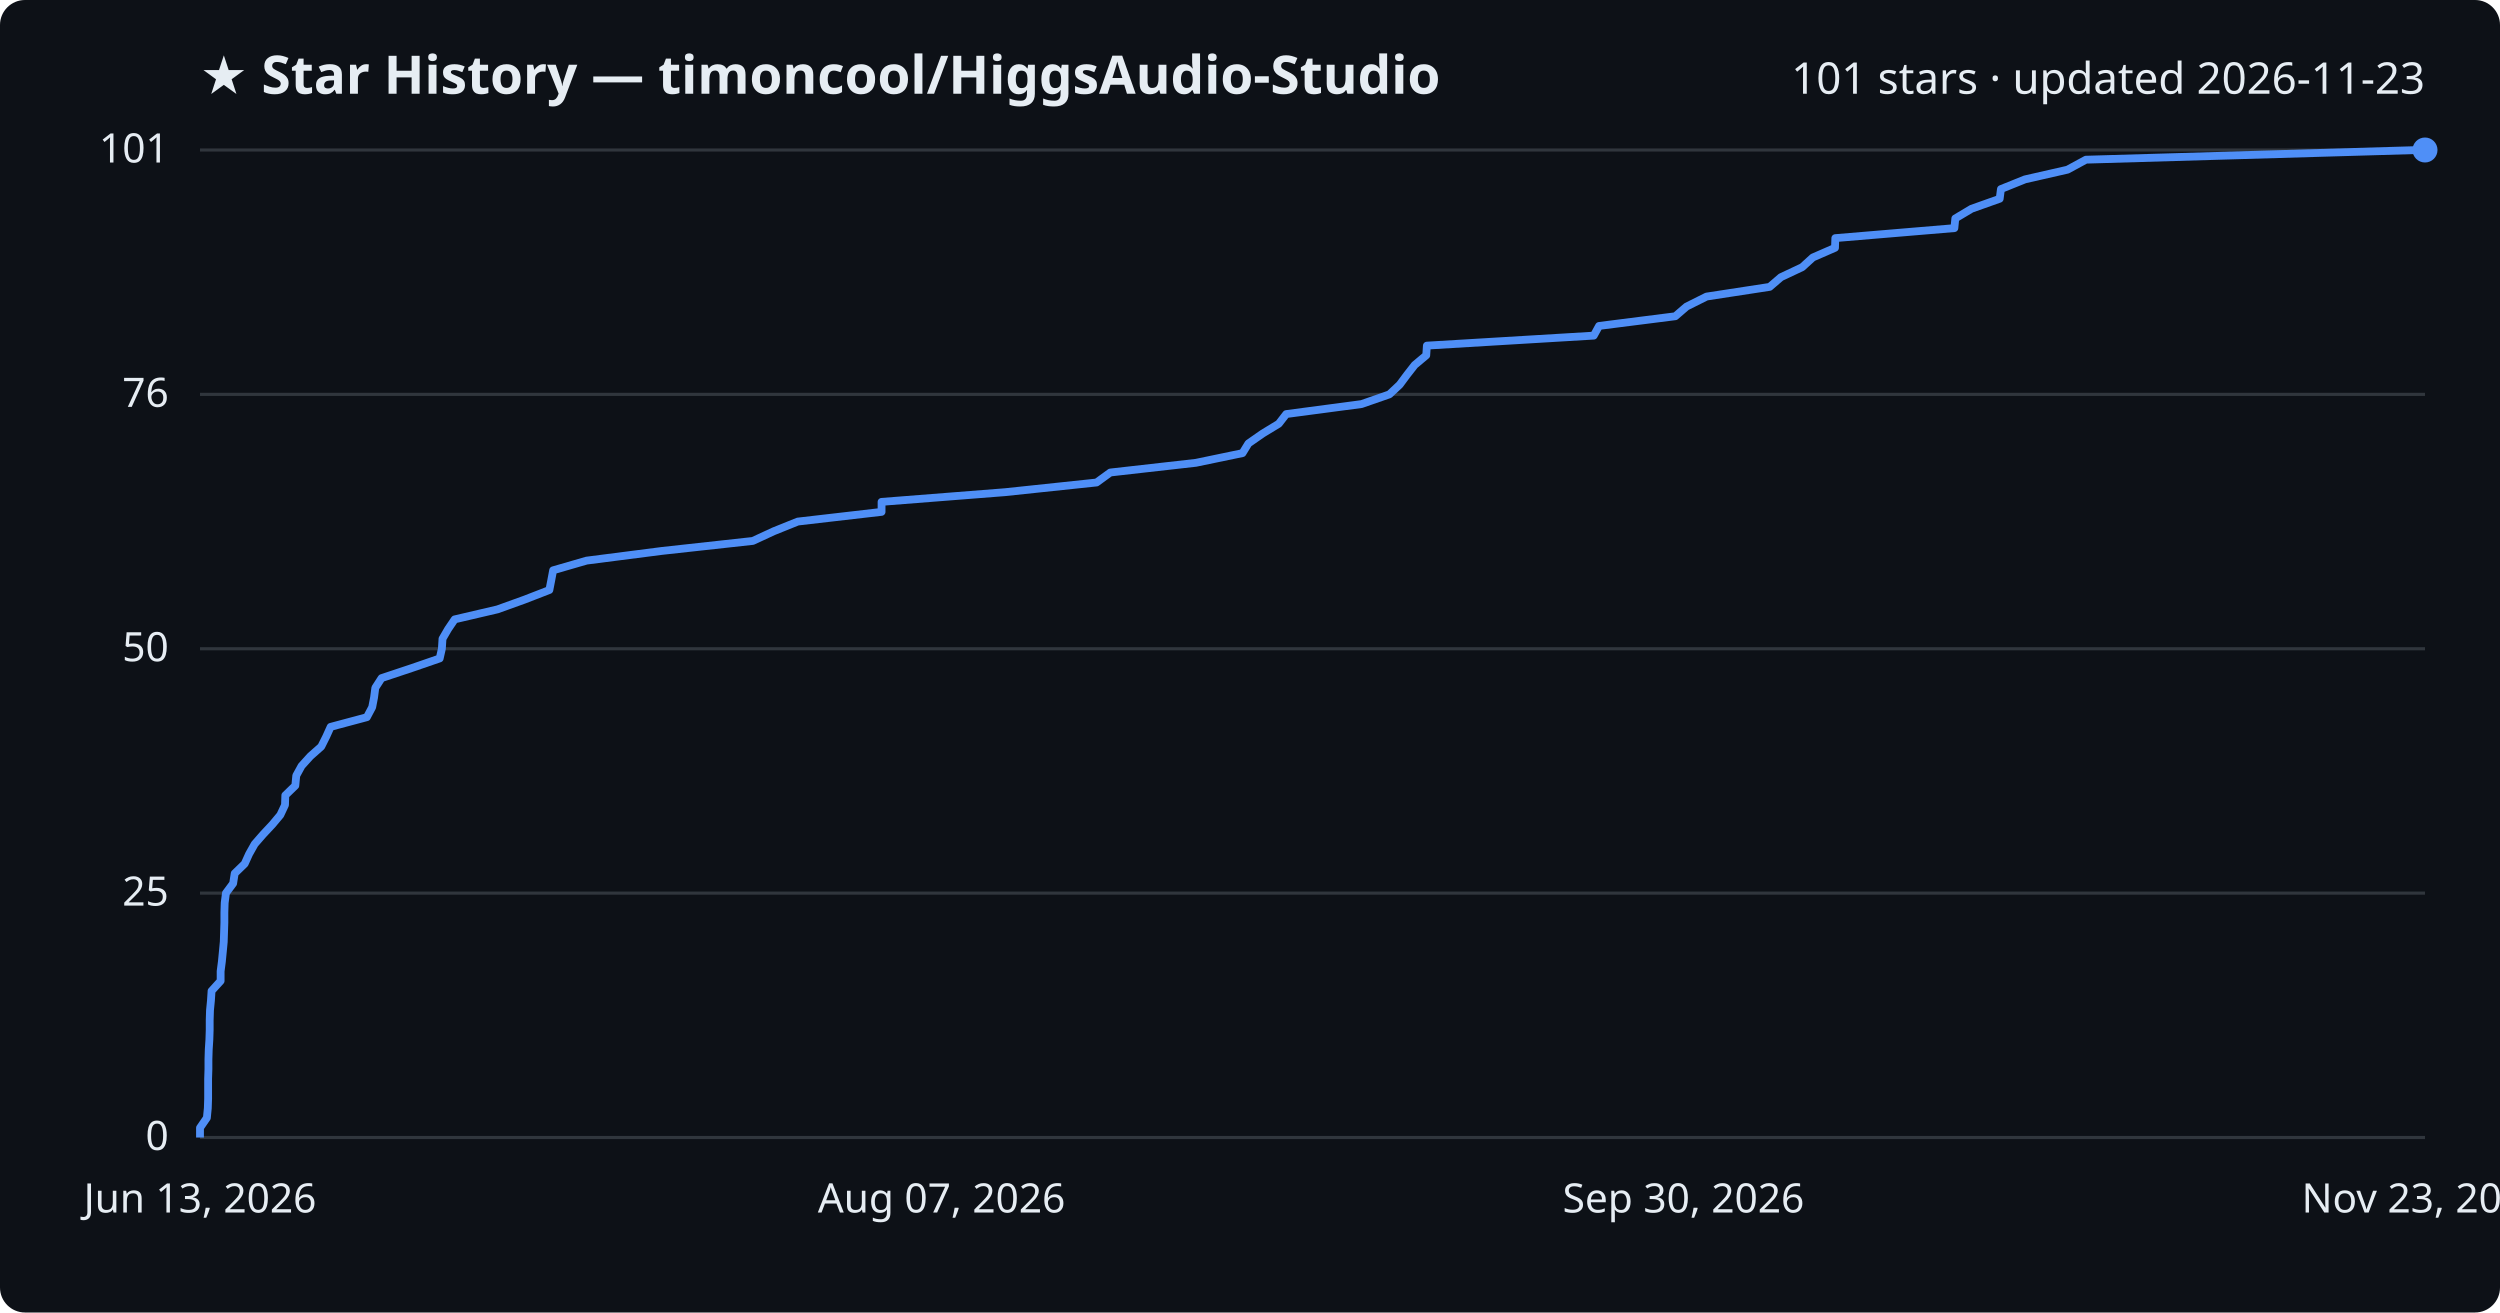
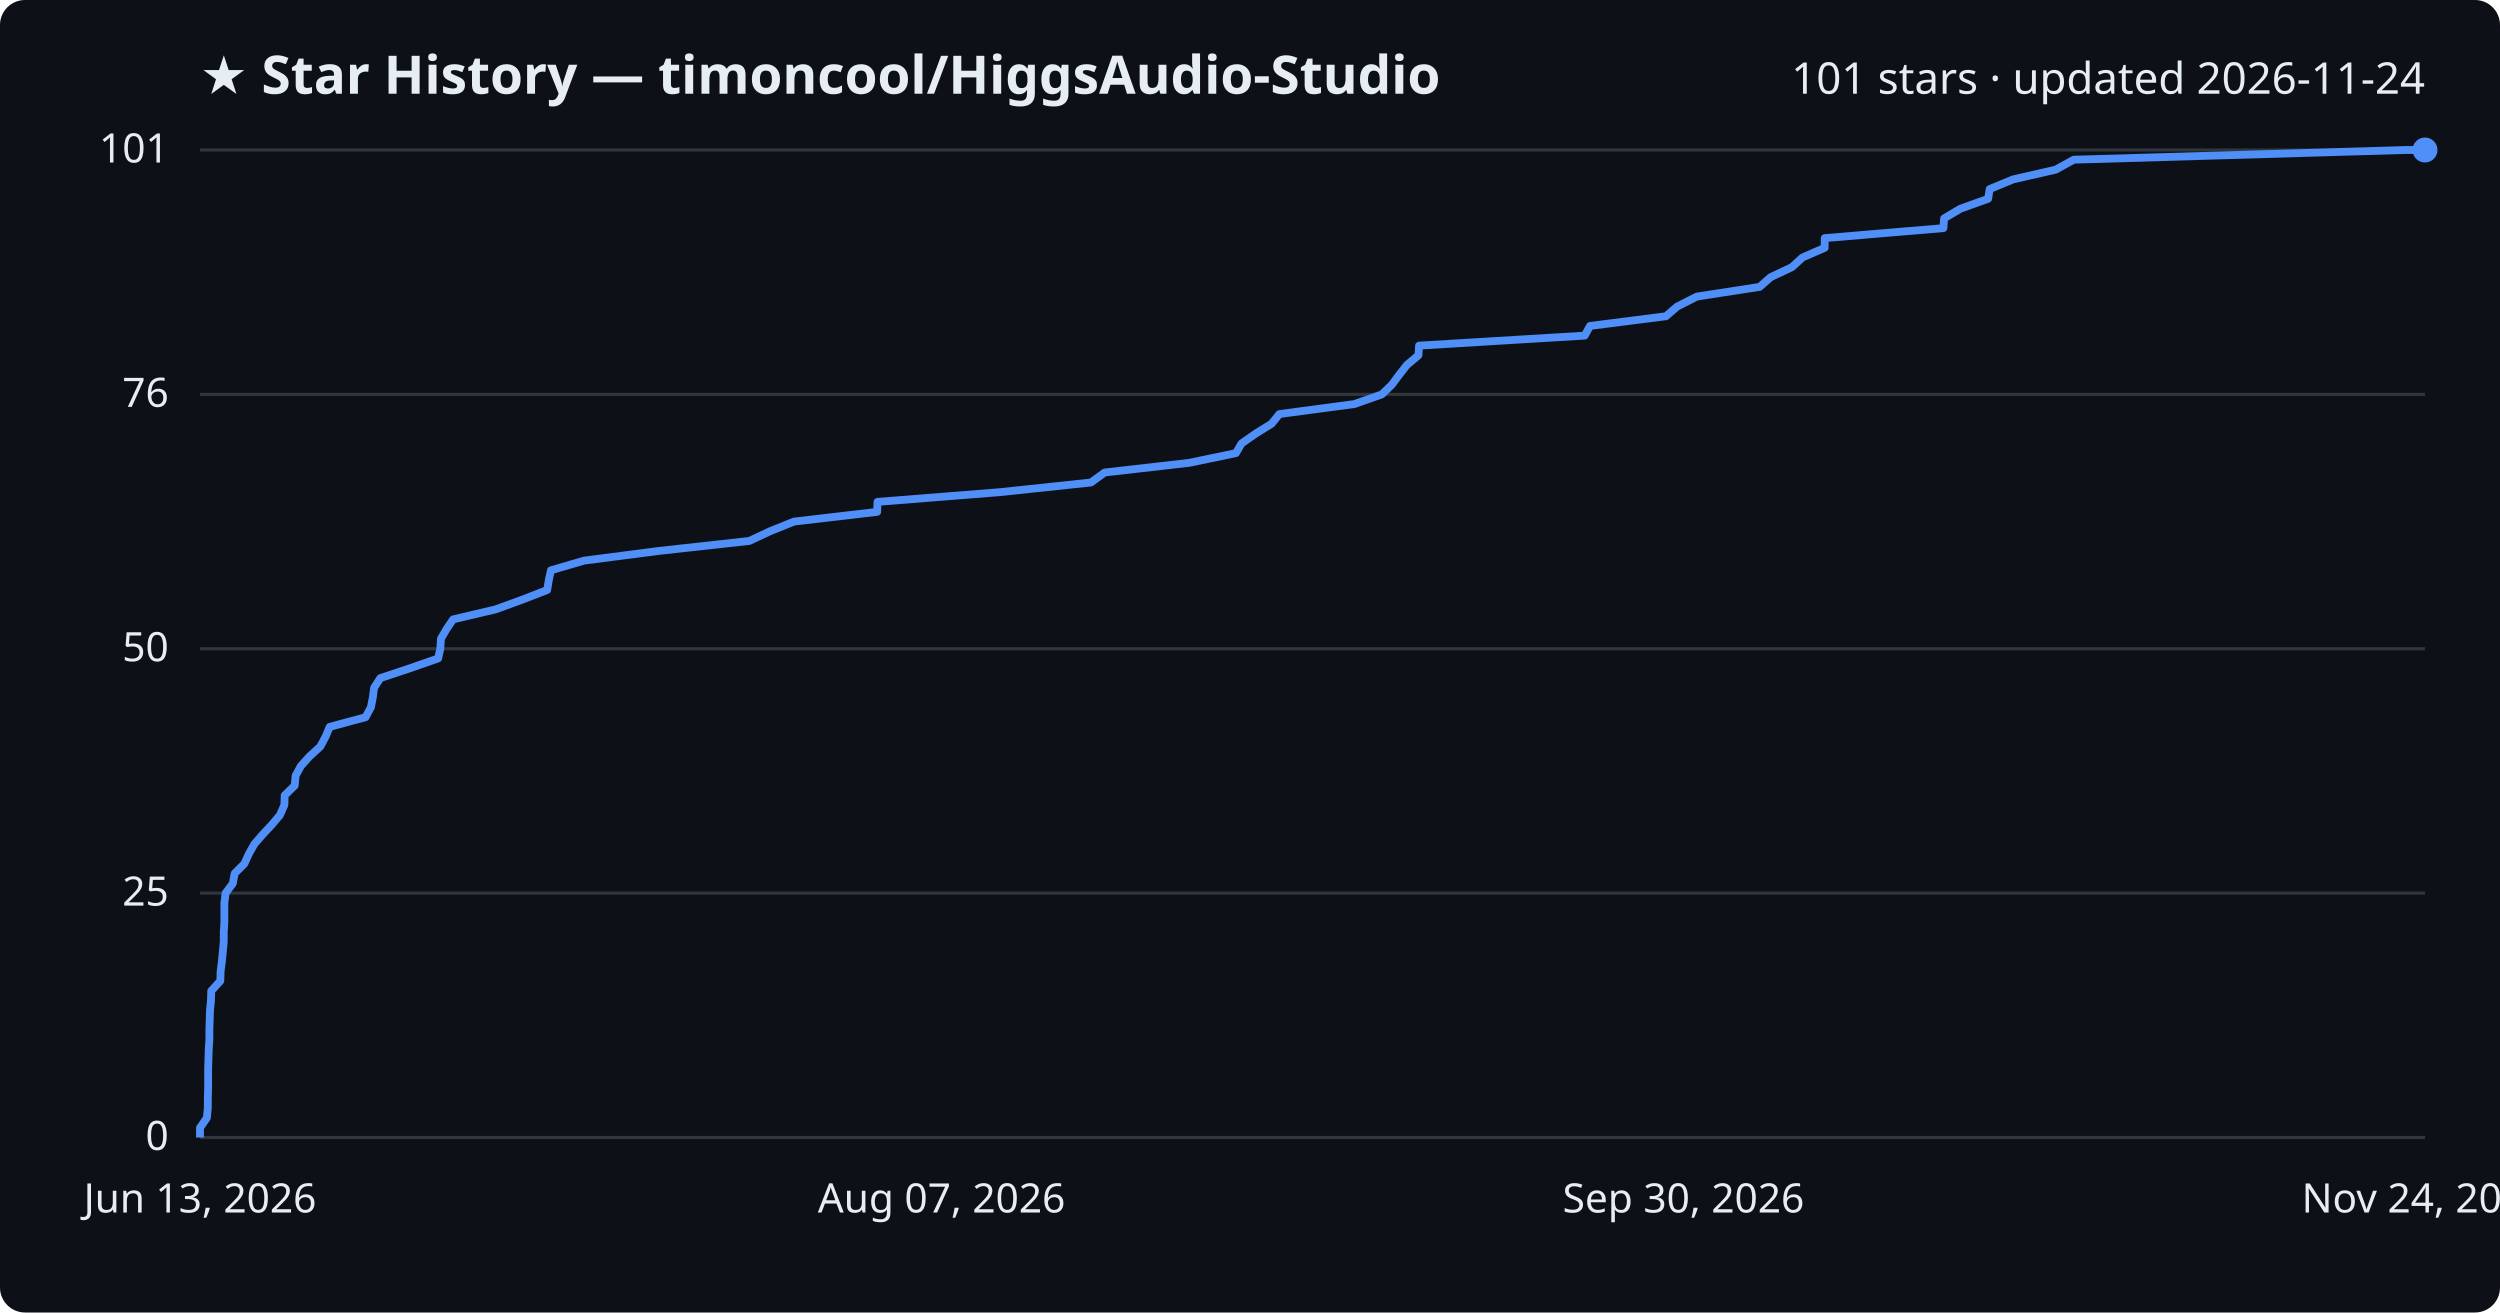
<svg xmlns="http://www.w3.org/2000/svg" viewBox="0 0 800 420" font-family="Segoe UI, sans-serif">
  <rect width="800" height="420" fill="#0d1117" rx="8" />
  <text x="64" y="30" fill="#e6edf3" font-size="17" font-weight="700">★ Star History — timoncool/HiggsAudio-Studio</text>
-   <text x="776" y="30" fill="#e6edf3" font-size="14" text-anchor="end">101 stars · updated 2026-11-23</text>
+   <text x="776" y="30" fill="#e6edf3" font-size="14" text-anchor="end">101 stars · updated 2026-11-24</text>
  <line x1="64" y1="364.0" x2="776" y2="364.0" stroke="#30363d" stroke-width="1" />
  <text x="54" y="368.0" fill="#e6edf3" font-size="13" text-anchor="end">0</text>
  <line x1="64" y1="285.8" x2="776" y2="285.8" stroke="#30363d" stroke-width="1" />
  <text x="54" y="289.8" fill="#e6edf3" font-size="13" text-anchor="end">25</text>
  <line x1="64" y1="207.6" x2="776" y2="207.6" stroke="#30363d" stroke-width="1" />
  <text x="54" y="211.6" fill="#e6edf3" font-size="13" text-anchor="end">50</text>
  <line x1="64" y1="126.2" x2="776" y2="126.2" stroke="#30363d" stroke-width="1" />
  <text x="54" y="130.2" fill="#e6edf3" font-size="13" text-anchor="end">76</text>
  <line x1="64" y1="48.0" x2="776" y2="48.0" stroke="#30363d" stroke-width="1" />
  <text x="54" y="52.0" fill="#e6edf3" font-size="13" text-anchor="end">101</text>
-   <path d="M64.0,364.0 L64.0,360.9 L66.2,357.7 L66.5,354.6 L66.6,351.5 L66.6,348.4 L66.6,345.2 L66.7,342.1 L66.7,339.0 L66.8,335.8 L67.0,332.7 L67.1,329.6 L67.1,326.5 L67.2,323.3 L67.5,320.2 L67.7,317.1 L70.6,313.9 L70.6,310.8 L71.0,307.7 L71.3,304.6 L71.6,301.4 L71.7,298.3 L71.8,295.2 L71.8,292.0 L71.9,288.9 L72.3,285.8 L74.6,282.7 L75.1,279.5 L78.3,276.4 L79.7,273.3 L81.5,270.1 L84.2,267.0 L87.1,263.9 L89.7,260.8 L91.2,257.6 L91.3,254.5 L94.5,251.4 L94.8,248.2 L96.5,245.1 L99.3,242.0 L102.8,238.9 L104.4,235.7 L105.8,232.6 L117.4,229.5 L119.1,226.3 L119.7,223.2 L120.1,220.1 L122.1,217.0 L131.7,213.8 L140.7,210.7 L141.4,207.6 L141.6,204.4 L143.4,201.3 L145.5,198.2 L159.2,195.0 L167.8,191.9 L175.8,188.8 L176.4,185.7 L177.0,182.5 L187.7,179.4 L211.8,176.3 L240.9,173.1 L247.6,170.0 L255.3,166.9 L282.1,163.8 L282.1,160.6 L321.6,157.5 L350.9,154.4 L355.3,151.2 L382.7,148.1 L397.6,145.0 L399.5,141.9 L404.1,138.7 L409.2,135.6 L411.6,132.5 L435.7,129.3 L444.6,126.2 L447.9,123.1 L450.2,120.0 L452.7,116.8 L456.4,113.7 L456.6,110.6 L510.0,107.4 L511.7,104.3 L536.1,101.2 L539.7,98.1 L546.1,94.9 L566.3,91.8 L569.9,88.7 L576.7,85.5 L580.1,82.4 L587.2,79.3 L587.3,76.2 L625.4,73.0 L625.7,69.9 L630.9,66.8 L639.9,63.6 L640.3,60.5 L648.0,57.4 L661.6,54.3 L667.5,51.1 L774.3,48.0 L776.0,48.0" fill="none" stroke="#4f8ff7" stroke-width="2.5" stroke-linejoin="round" />
+   <path d="M64.0,364.0 L64.0,360.9 L66.2,357.7 L66.5,354.6 L66.5,351.5 L66.6,348.4 L66.6,345.2 L66.6,342.1 L66.7,339.0 L66.8,335.8 L67.0,332.7 L67.0,329.6 L67.1,326.5 L67.2,323.3 L67.5,320.2 L67.6,317.1 L70.5,313.9 L70.6,310.8 L71.0,307.7 L71.3,304.6 L71.6,301.4 L71.6,298.3 L71.8,295.2 L71.8,292.0 L71.8,288.9 L72.2,285.8 L74.5,282.7 L75.1,279.5 L78.2,276.4 L79.6,273.3 L81.4,270.1 L84.1,267.0 L87.0,263.9 L89.6,260.8 L91.0,257.6 L91.1,254.5 L94.3,251.4 L94.6,248.2 L96.3,245.1 L99.1,242.0 L102.5,238.9 L104.2,235.7 L105.5,232.6 L117.0,229.5 L118.7,226.3 L119.3,223.2 L119.7,220.1 L121.7,217.0 L131.3,213.8 L140.2,210.7 L140.9,207.6 L141.1,204.4 L142.9,201.3 L145.0,198.2 L158.6,195.0 L167.1,191.9 L175.1,188.8 L175.6,185.7 L176.3,182.5 L186.9,179.4 L210.8,176.3 L239.8,173.1 L246.4,170.0 L254.1,166.9 L280.7,163.8 L280.8,160.6 L319.9,157.5 L349.1,154.4 L353.5,151.2 L380.6,148.1 L395.5,145.0 L397.3,141.9 L401.9,138.7 L406.9,135.6 L409.4,132.5 L433.4,129.3 L442.2,126.2 L445.4,123.1 L447.7,120.0 L450.2,116.8 L453.9,113.7 L454.1,110.6 L507.1,107.4 L508.8,104.3 L533.1,101.2 L536.7,98.1 L543.0,94.9 L563.1,91.8 L566.6,88.7 L573.4,85.5 L576.8,82.4 L583.9,79.3 L583.9,76.2 L621.9,73.0 L622.1,69.9 L627.3,66.8 L636.2,63.6 L636.7,60.5 L644.2,57.4 L657.8,54.3 L663.6,51.1 L769.7,48.0 L776.0,48.0" fill="none" stroke="#4f8ff7" stroke-width="2.5" stroke-linejoin="round" />
  <circle cx="776.0" cy="48.0" r="4" fill="#4f8ff7" />
  <text x="64.0" y="388" fill="#e6edf3" font-size="13" text-anchor="middle">Jun 13, 2026</text>
  <text x="301.3" y="388" fill="#e6edf3" font-size="13" text-anchor="middle">Aug 07, 2026</text>
  <text x="538.7" y="388" fill="#e6edf3" font-size="13" text-anchor="middle">Sep 30, 2026</text>
-   <text x="776.0" y="388" fill="#e6edf3" font-size="13" text-anchor="middle">Nov 23, 2026</text>
+   <text x="776.0" y="388" fill="#e6edf3" font-size="13" text-anchor="middle">Nov 24, 2026</text>
</svg>
